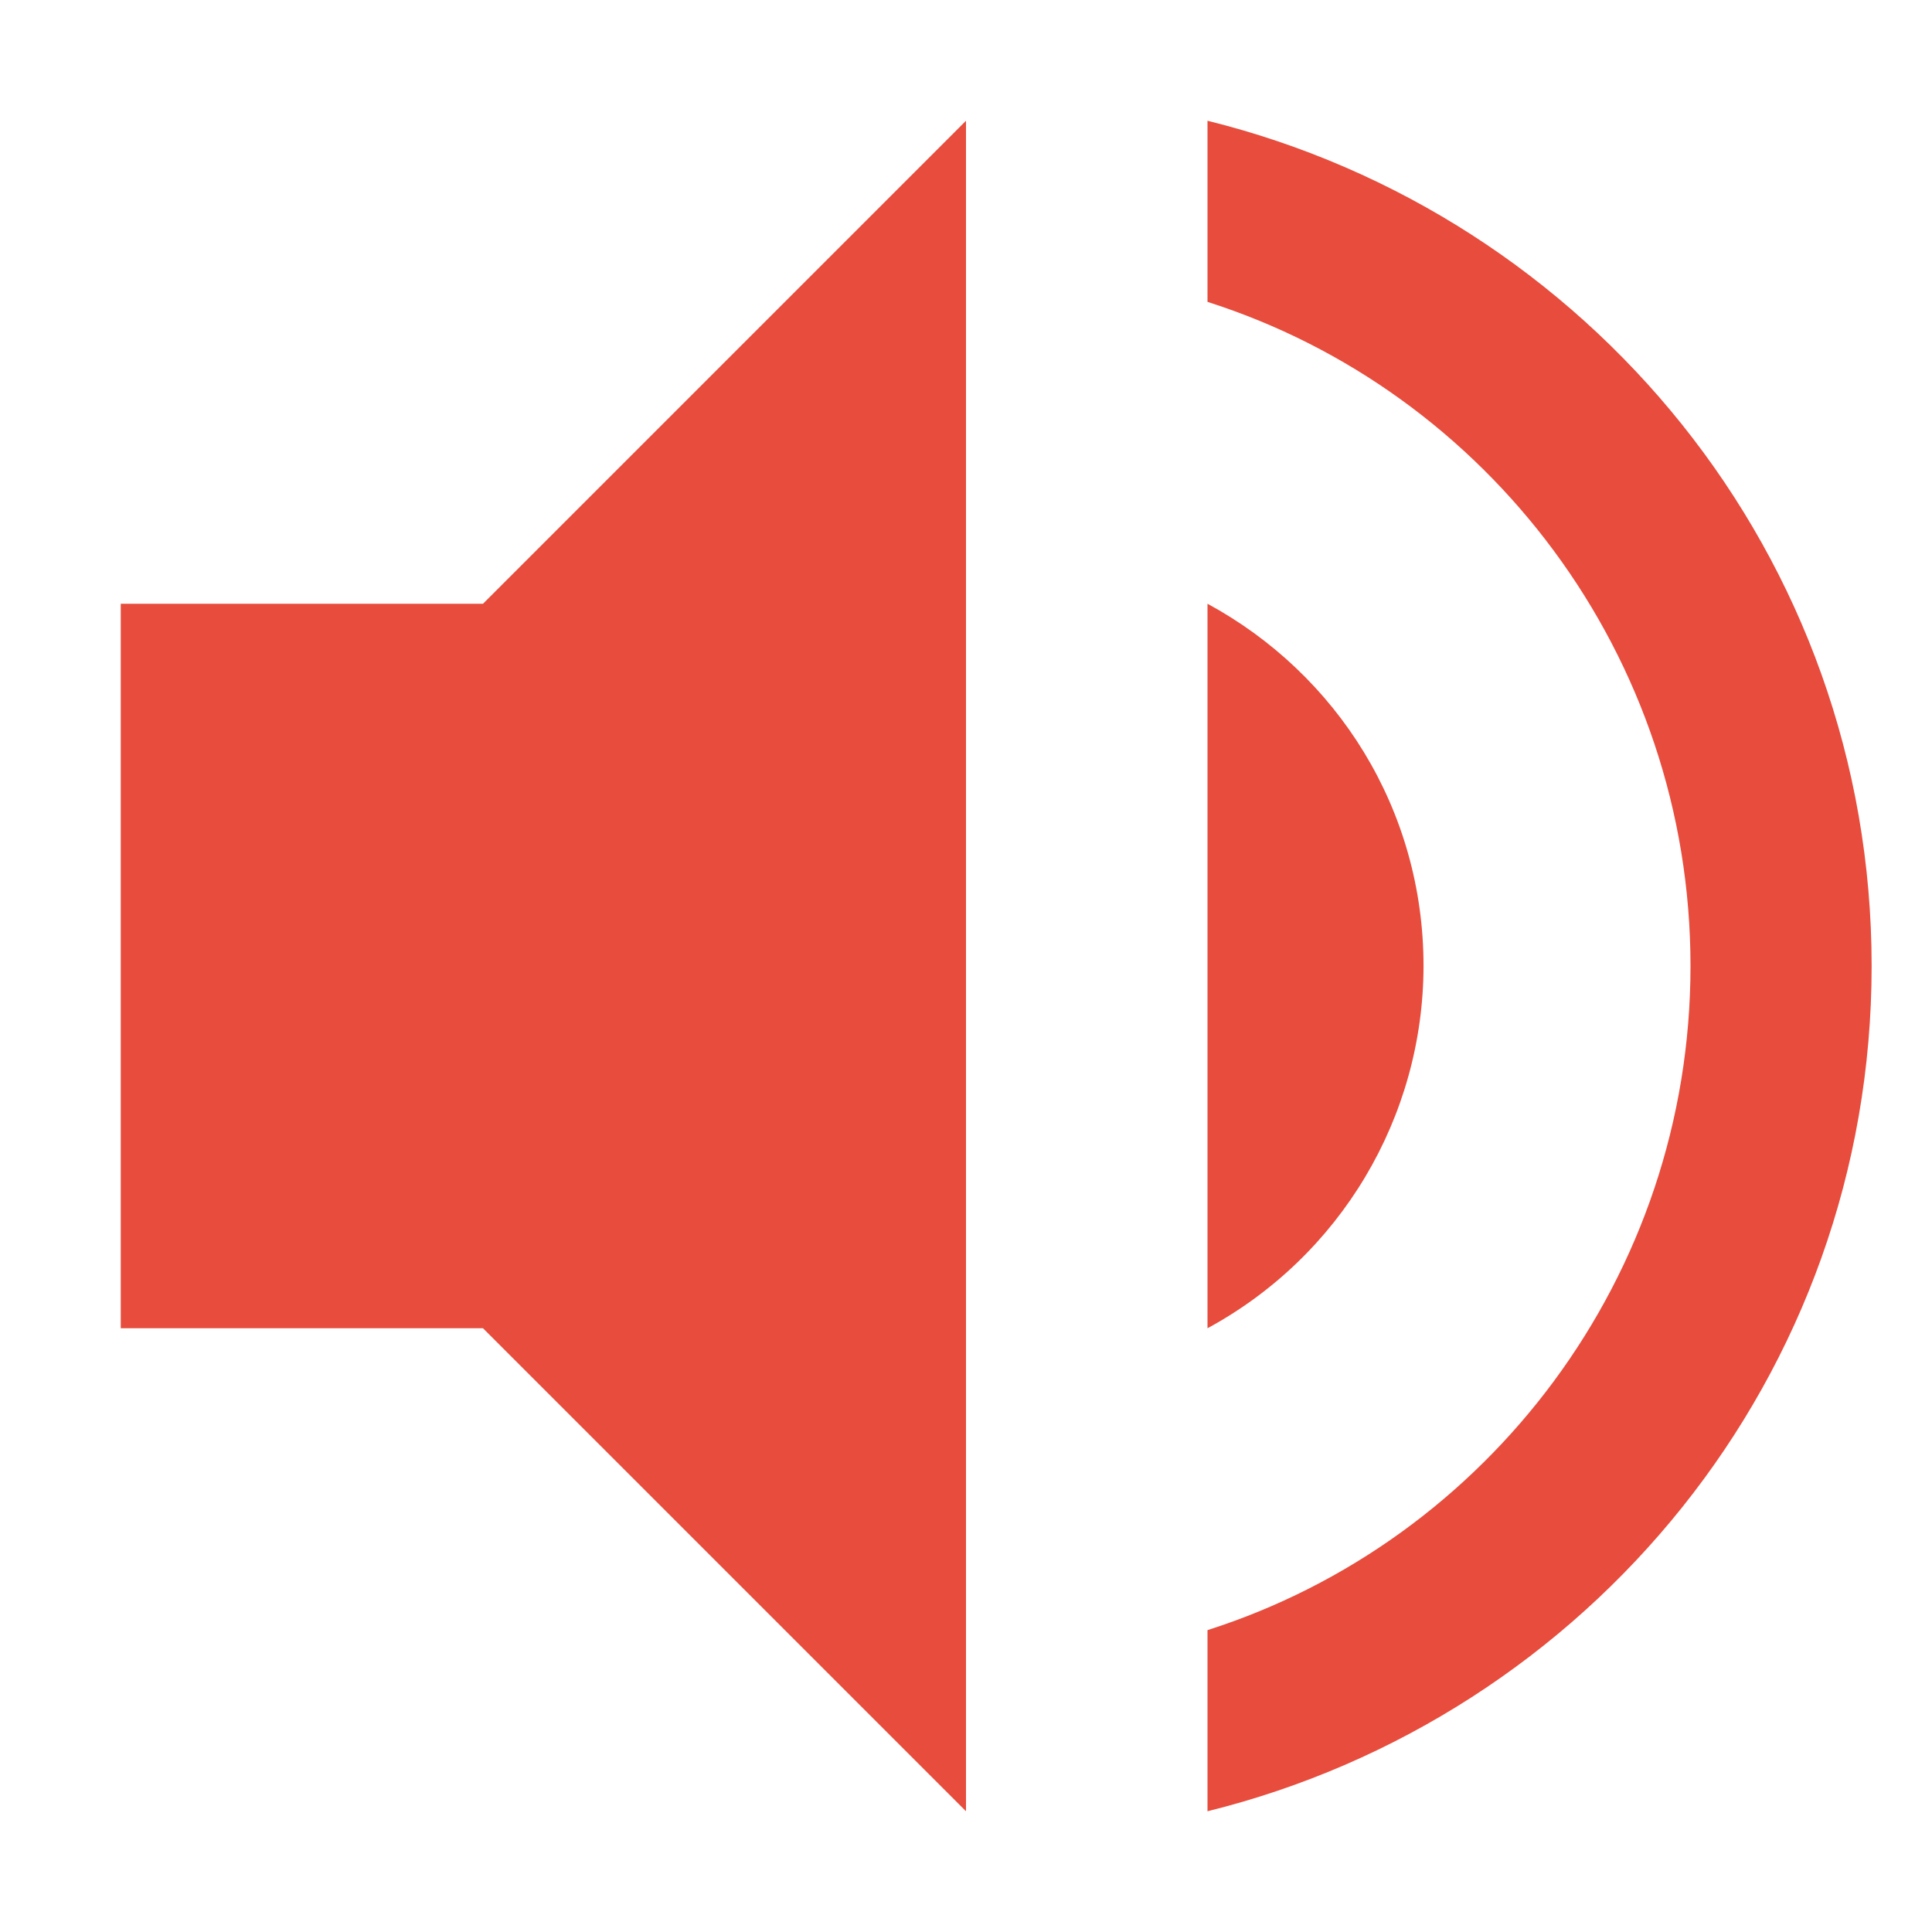
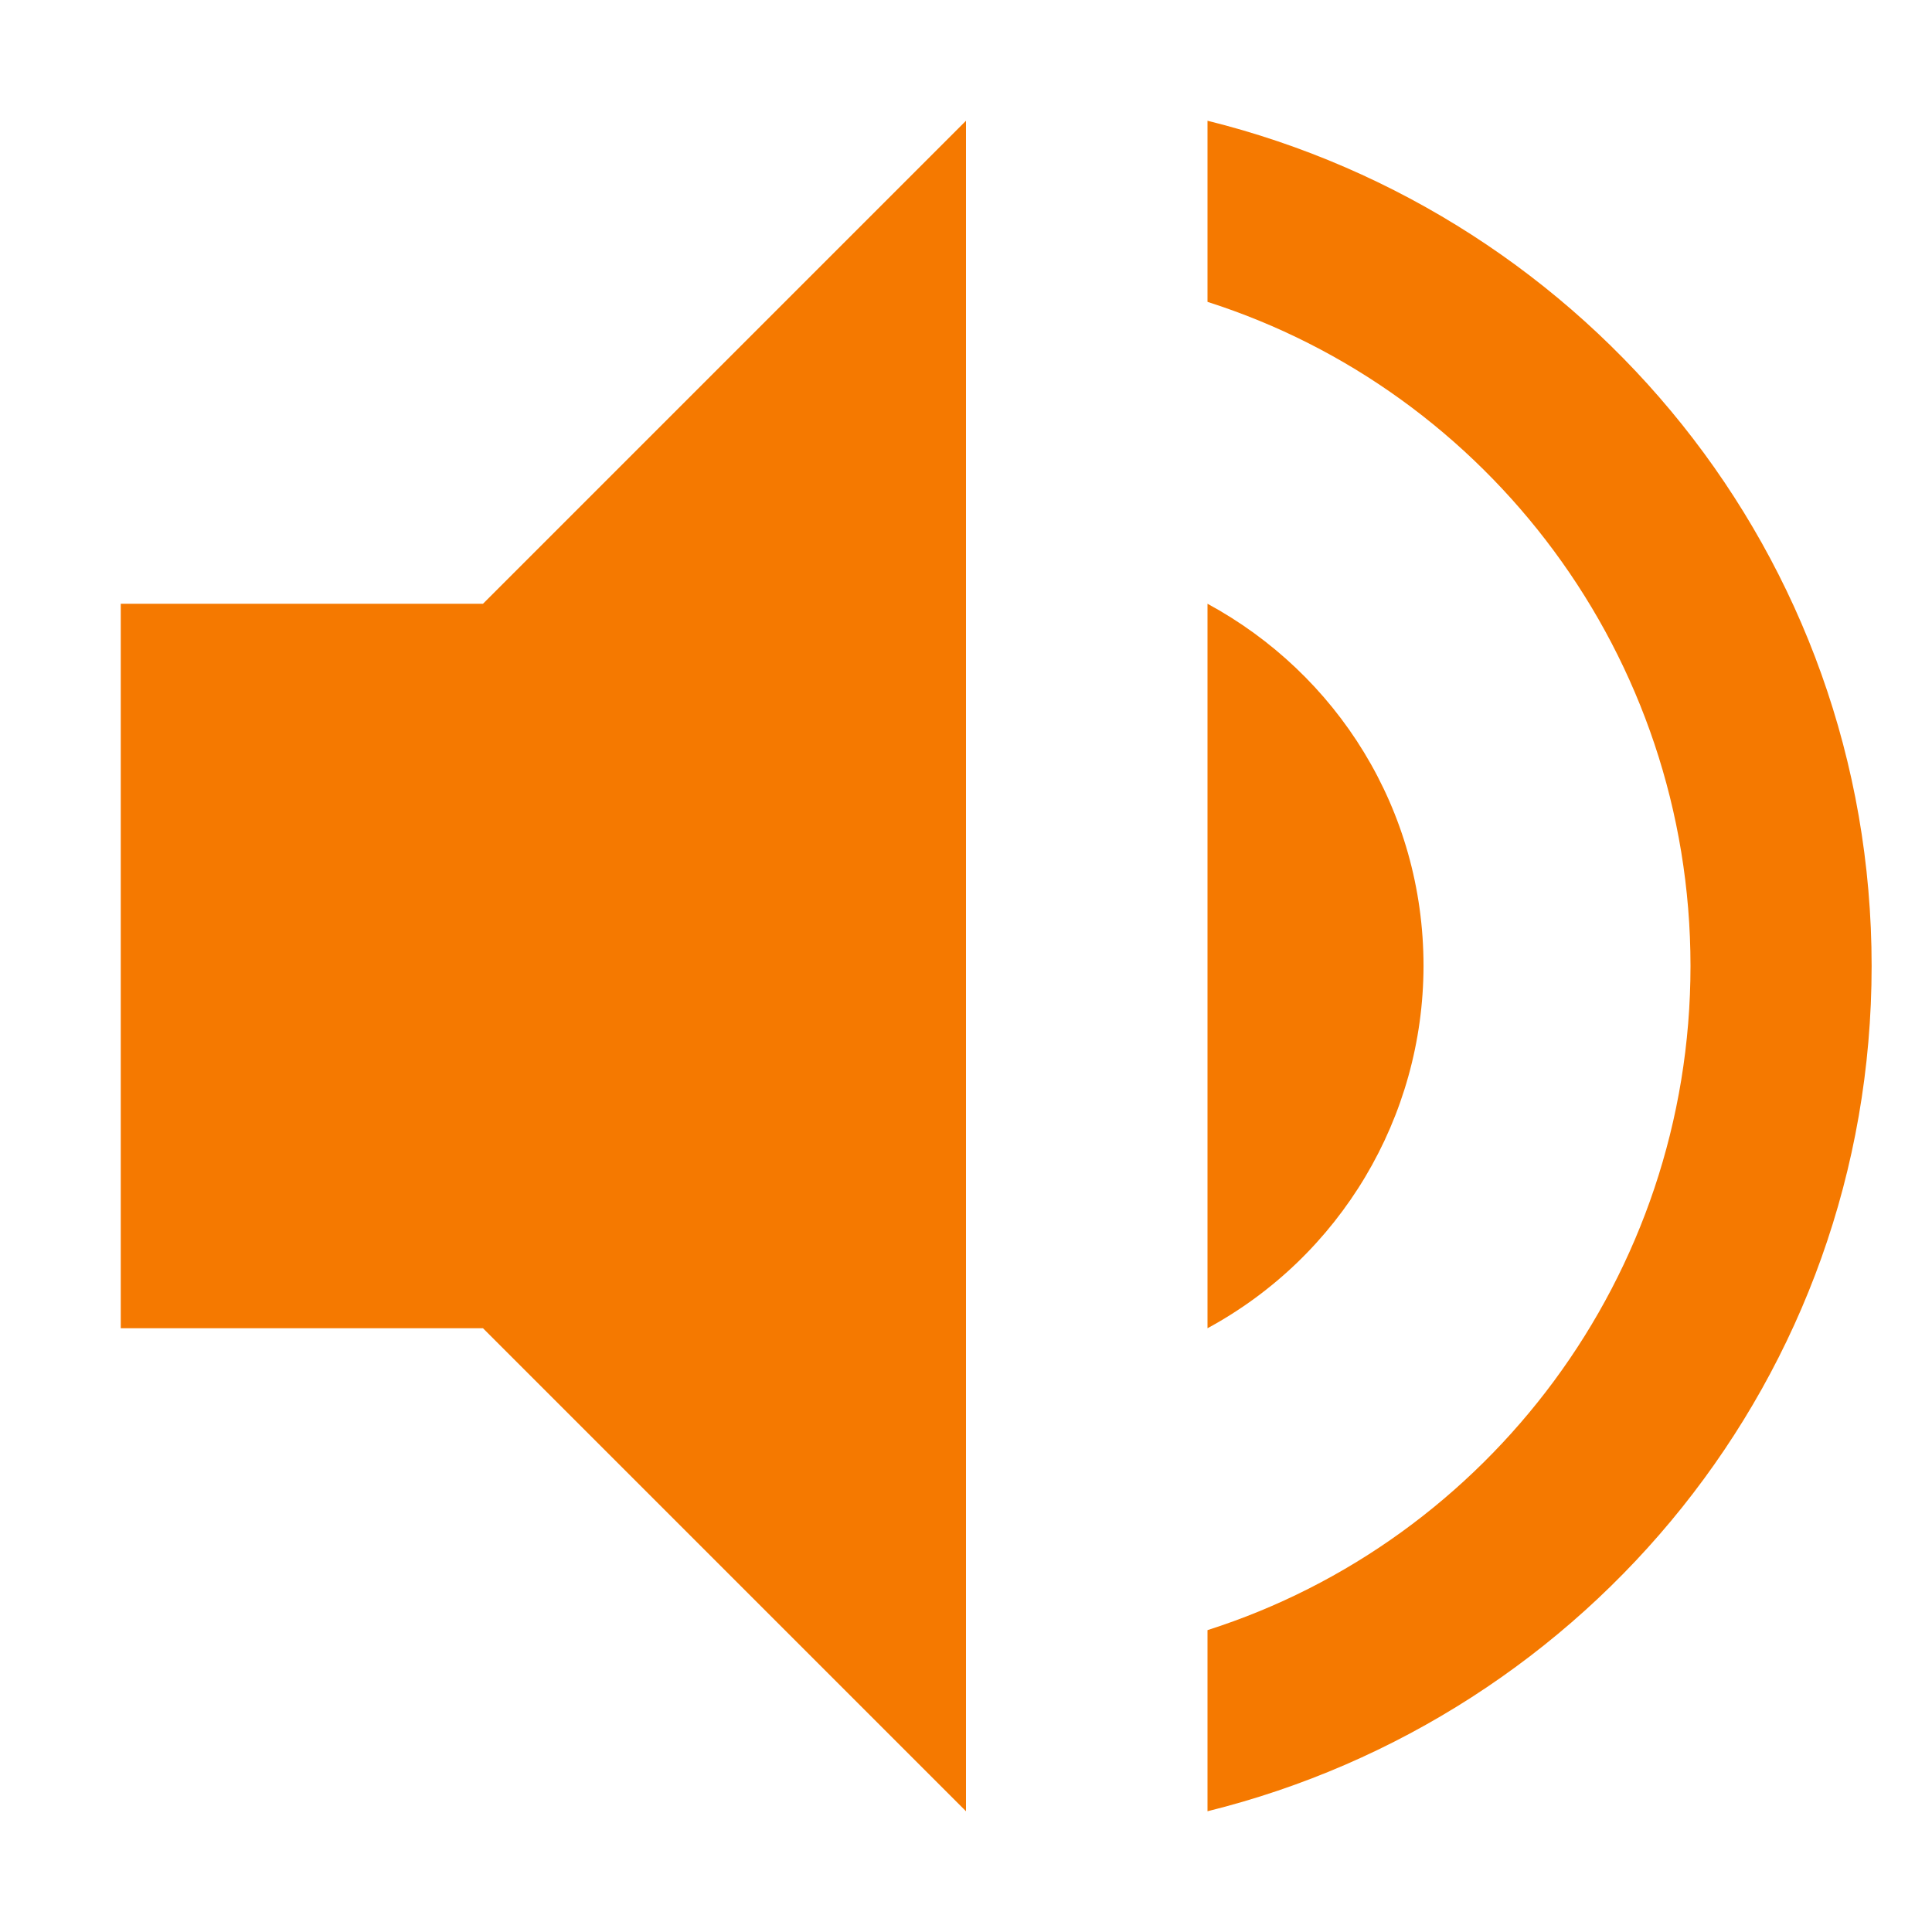
<svg xmlns="http://www.w3.org/2000/svg" width="16" height="16">
-   <path class="warning" d="M8 1L4 5H1v6h3l4 4zm2 0v1.5c2.32.74 4 2.93 4 5.5s-1.68 4.76-4 5.5V15c3.15-.78 5.5-3.6 5.5-7S13.15 1.78 10 1zm0 4v6a3.418 3.418 0 0 0 1.789-3c0-1.3-.719-2.42-1.789-3z" fill="#e74c3c" />
+   <path class="warning" d="M8 1L4 5H1v6h3l4 4zm2 0v1.5c2.32.74 4 2.93 4 5.5s-1.68 4.76-4 5.5V15c3.15-.78 5.5-3.6 5.5-7S13.15 1.78 10 1zm0 4v6a3.418 3.418 0 0 0 1.789-3c0-1.3-.719-2.42-1.789-3z" fill="#f57900" />
</svg>
